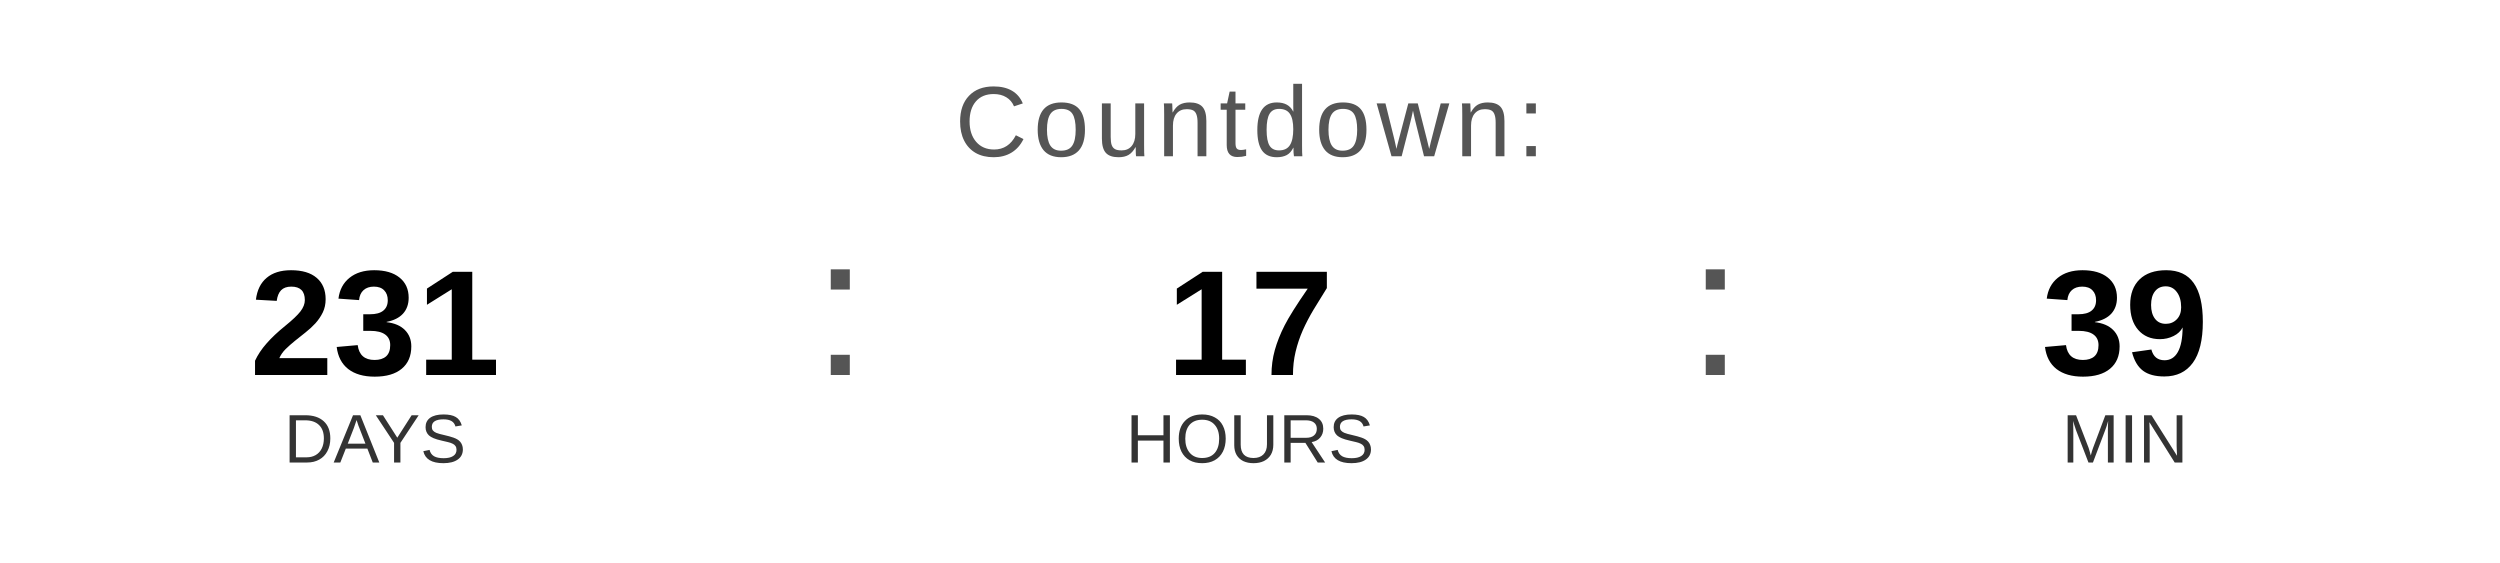
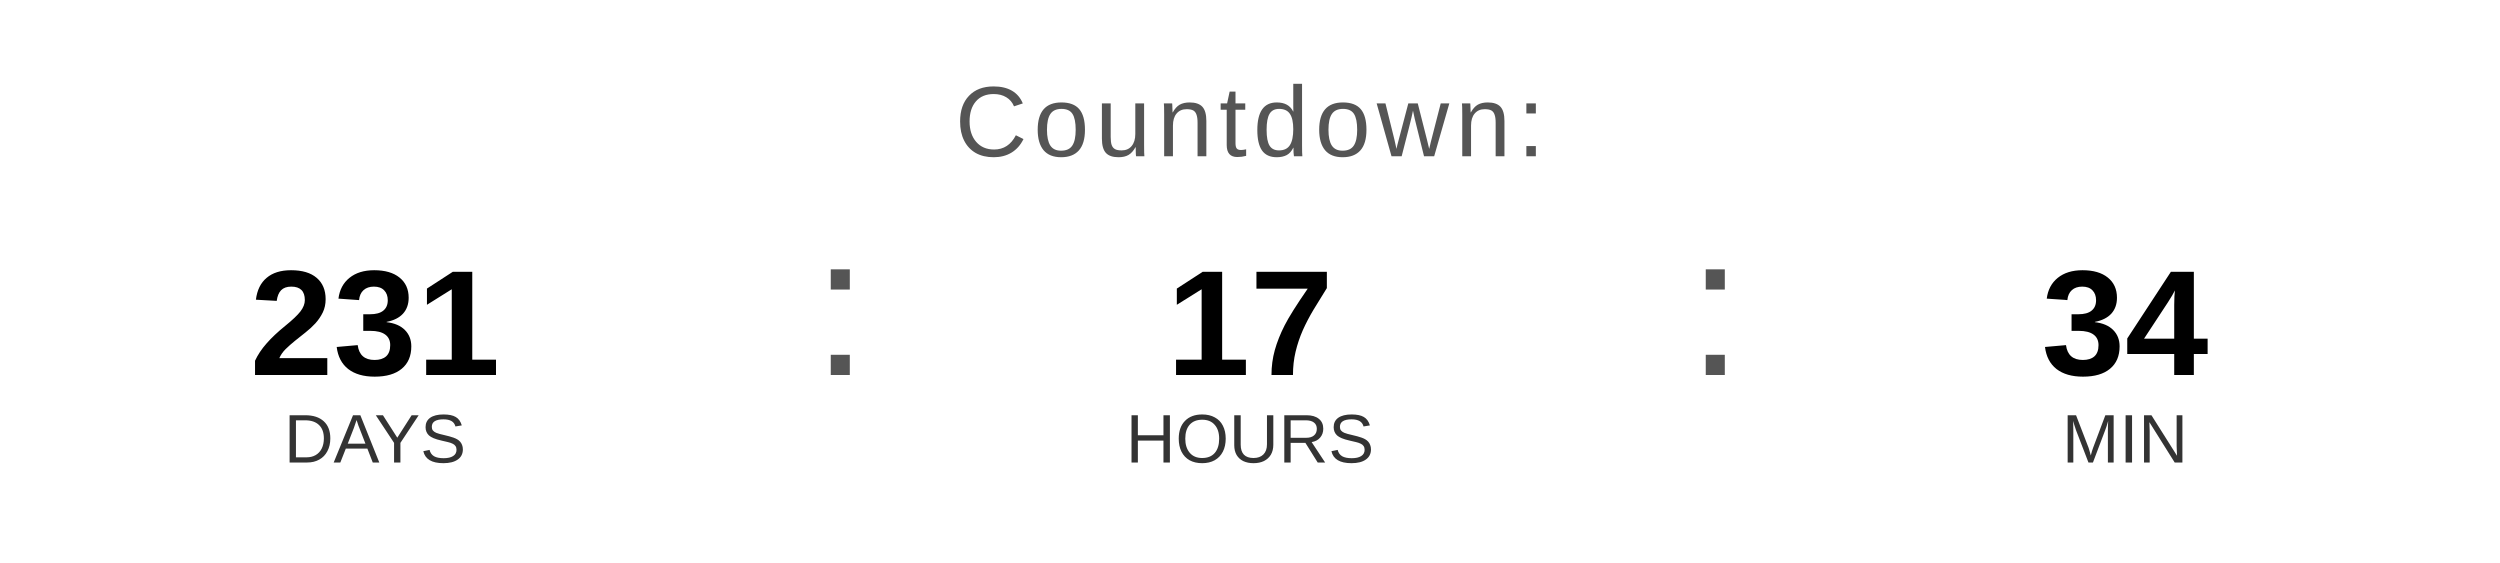
<svg xmlns="http://www.w3.org/2000/svg" width="400" height="90" viewBox="0 0 400 90">
  <text x="200" y="25" font-family="Arial, Helvetica, sans-serif" font-size="16" fill="#555555" text-anchor="middle" letter-spacing="1">
    Countdown:
  </text>
  <text x="60" y="60" font-family="Arial, Helvetica, sans-serif" font-size="24" font-weight="bold" fill="#000000" text-anchor="middle">231</text>
  <text x="60" y="74" font-family="Arial, Helvetica, sans-serif" font-size="11" fill="#333333" text-anchor="middle">DAYS</text>
  <text x="130" y="60" font-family="Arial, sans-serif" font-size="32" fill="#555555">:</text>
  <text x="200" y="60" font-family="Arial, Helvetica, sans-serif" font-size="24" font-weight="bold" fill="#000000" text-anchor="middle">17</text>
  <text x="200" y="74" font-family="Arial, Helvetica, sans-serif" font-size="11" fill="#333333" text-anchor="middle">HOURS</text>
  <text x="270" y="60" font-family="Arial, sans-serif" font-size="32" fill="#555555">:</text>
-   <text x="340" y="60" font-family="Arial, Helvetica, sans-serif" font-size="24" font-weight="bold" fill="#000000" text-anchor="middle">39</text>
+   <text x="340" y="60" font-family="Arial, Helvetica, sans-serif" font-size="24" font-weight="bold" fill="#000000" text-anchor="middle">34</text>
  <text x="340" y="74" font-family="Arial, Helvetica, sans-serif" font-size="11" fill="#333333" text-anchor="middle">MIN</text>
</svg>
